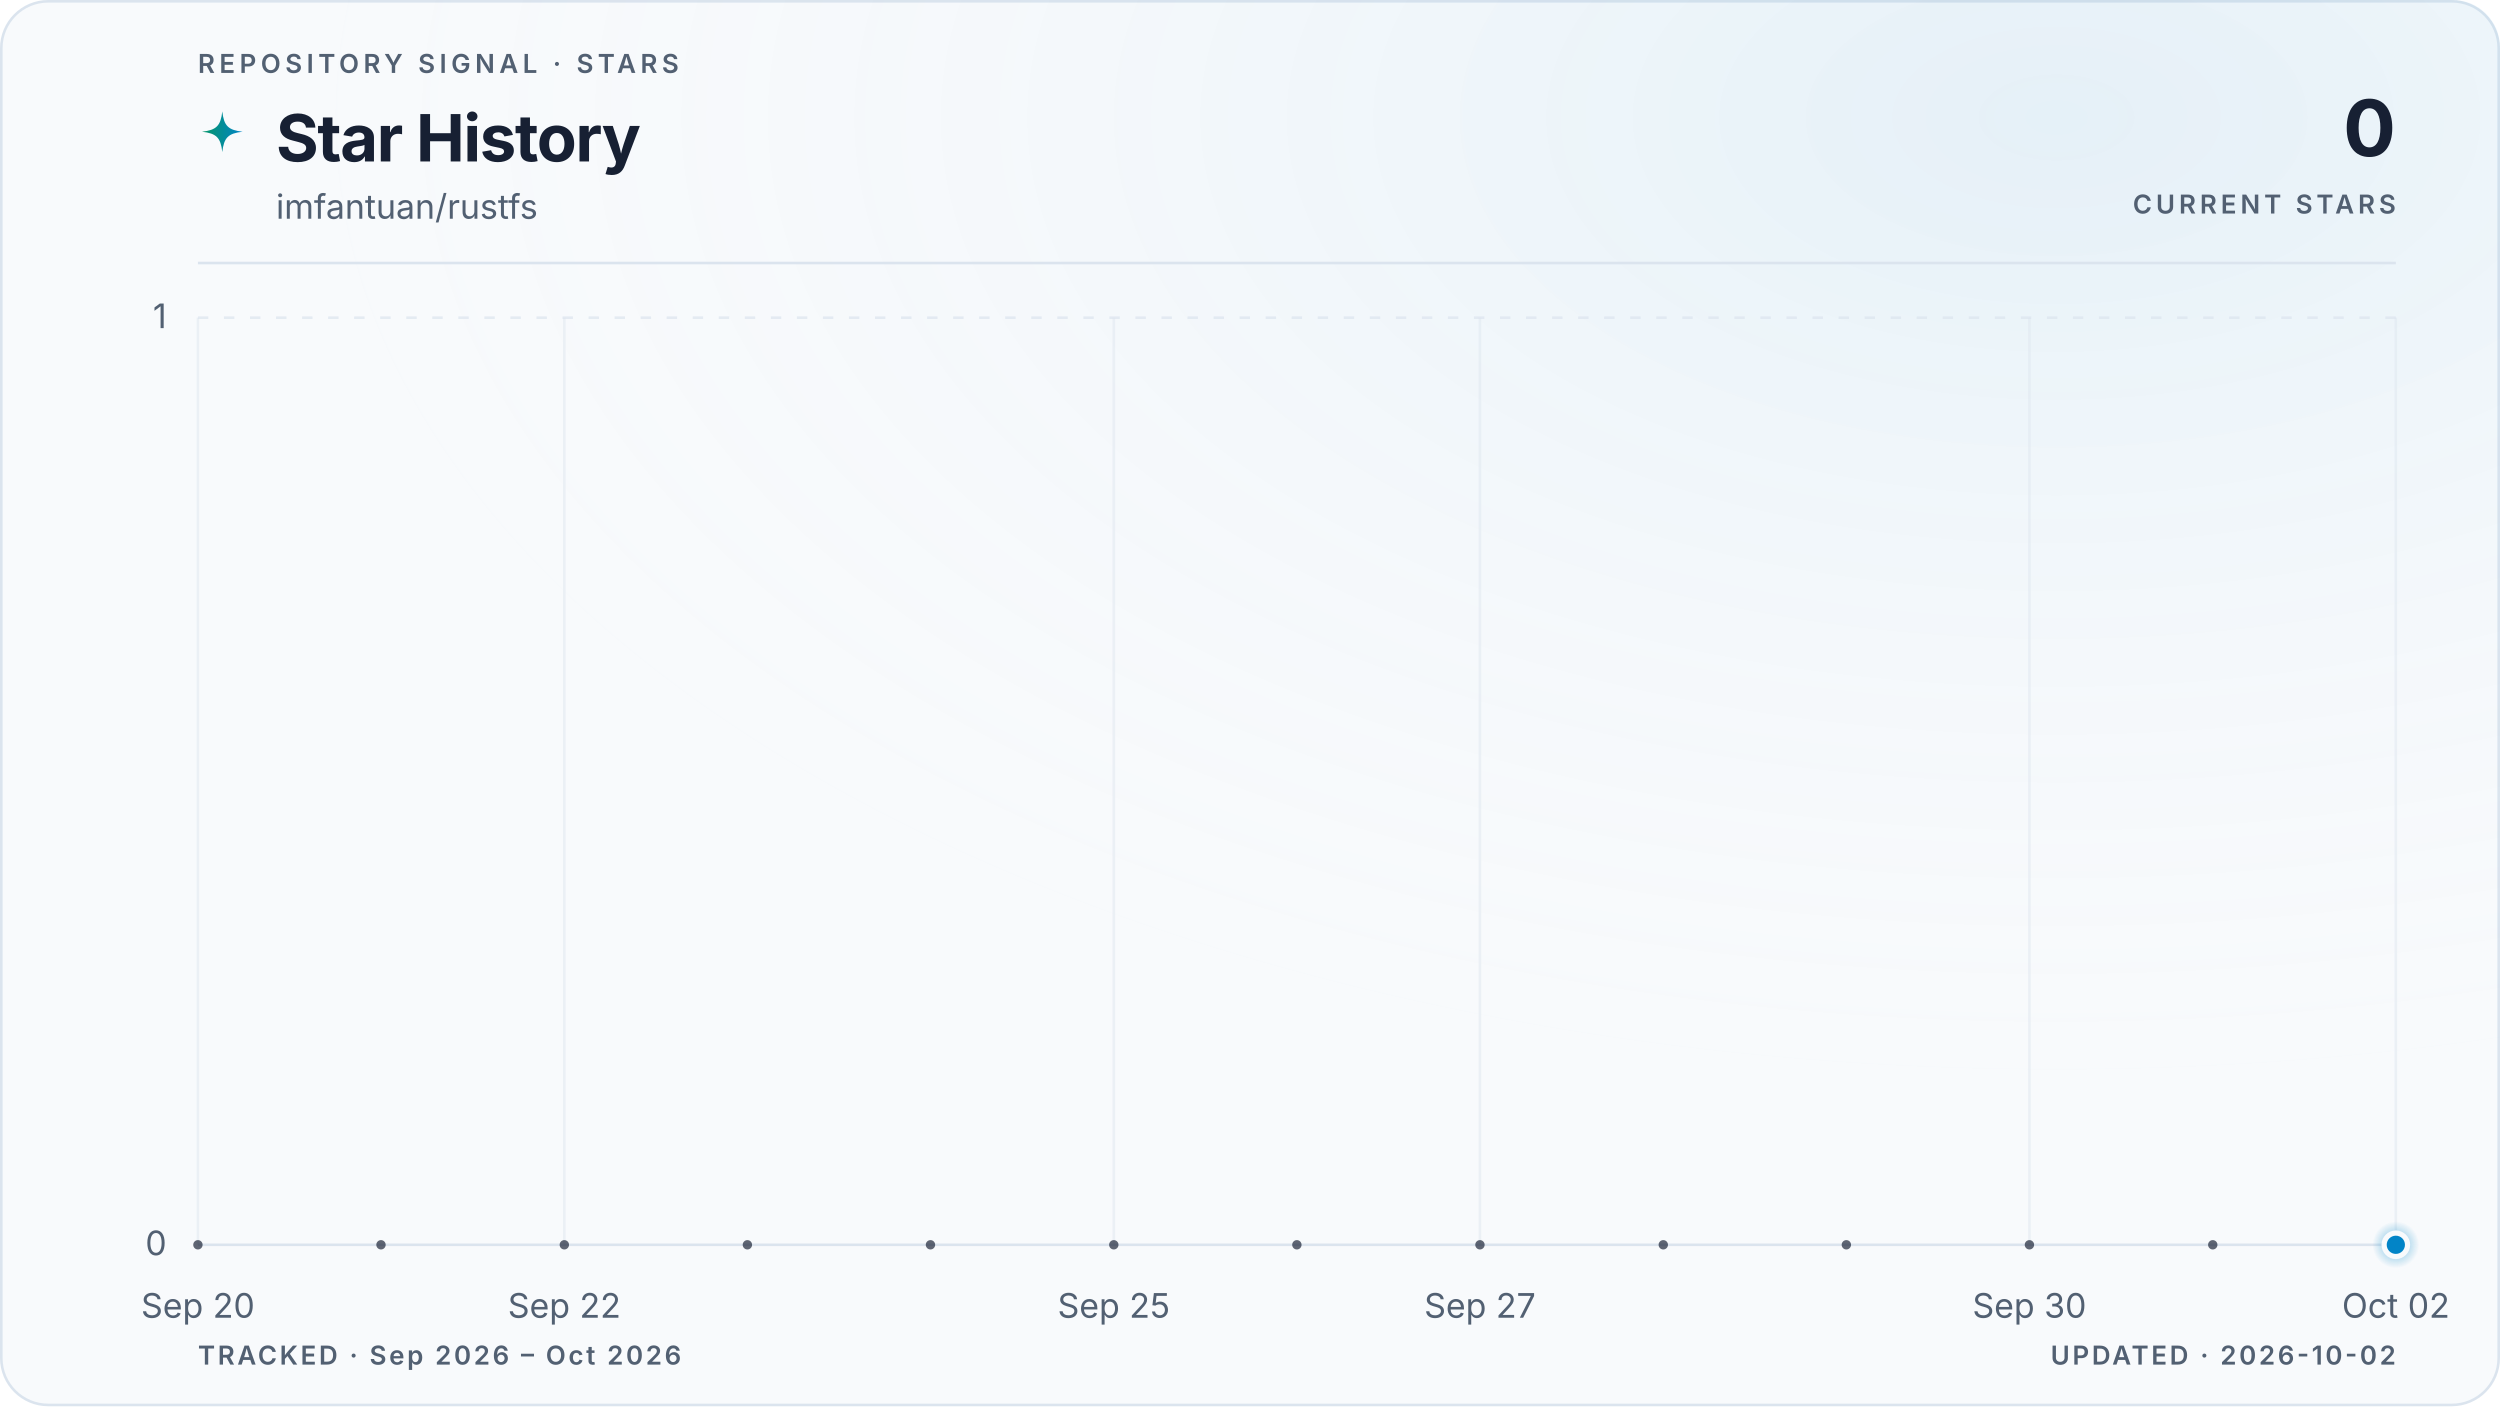
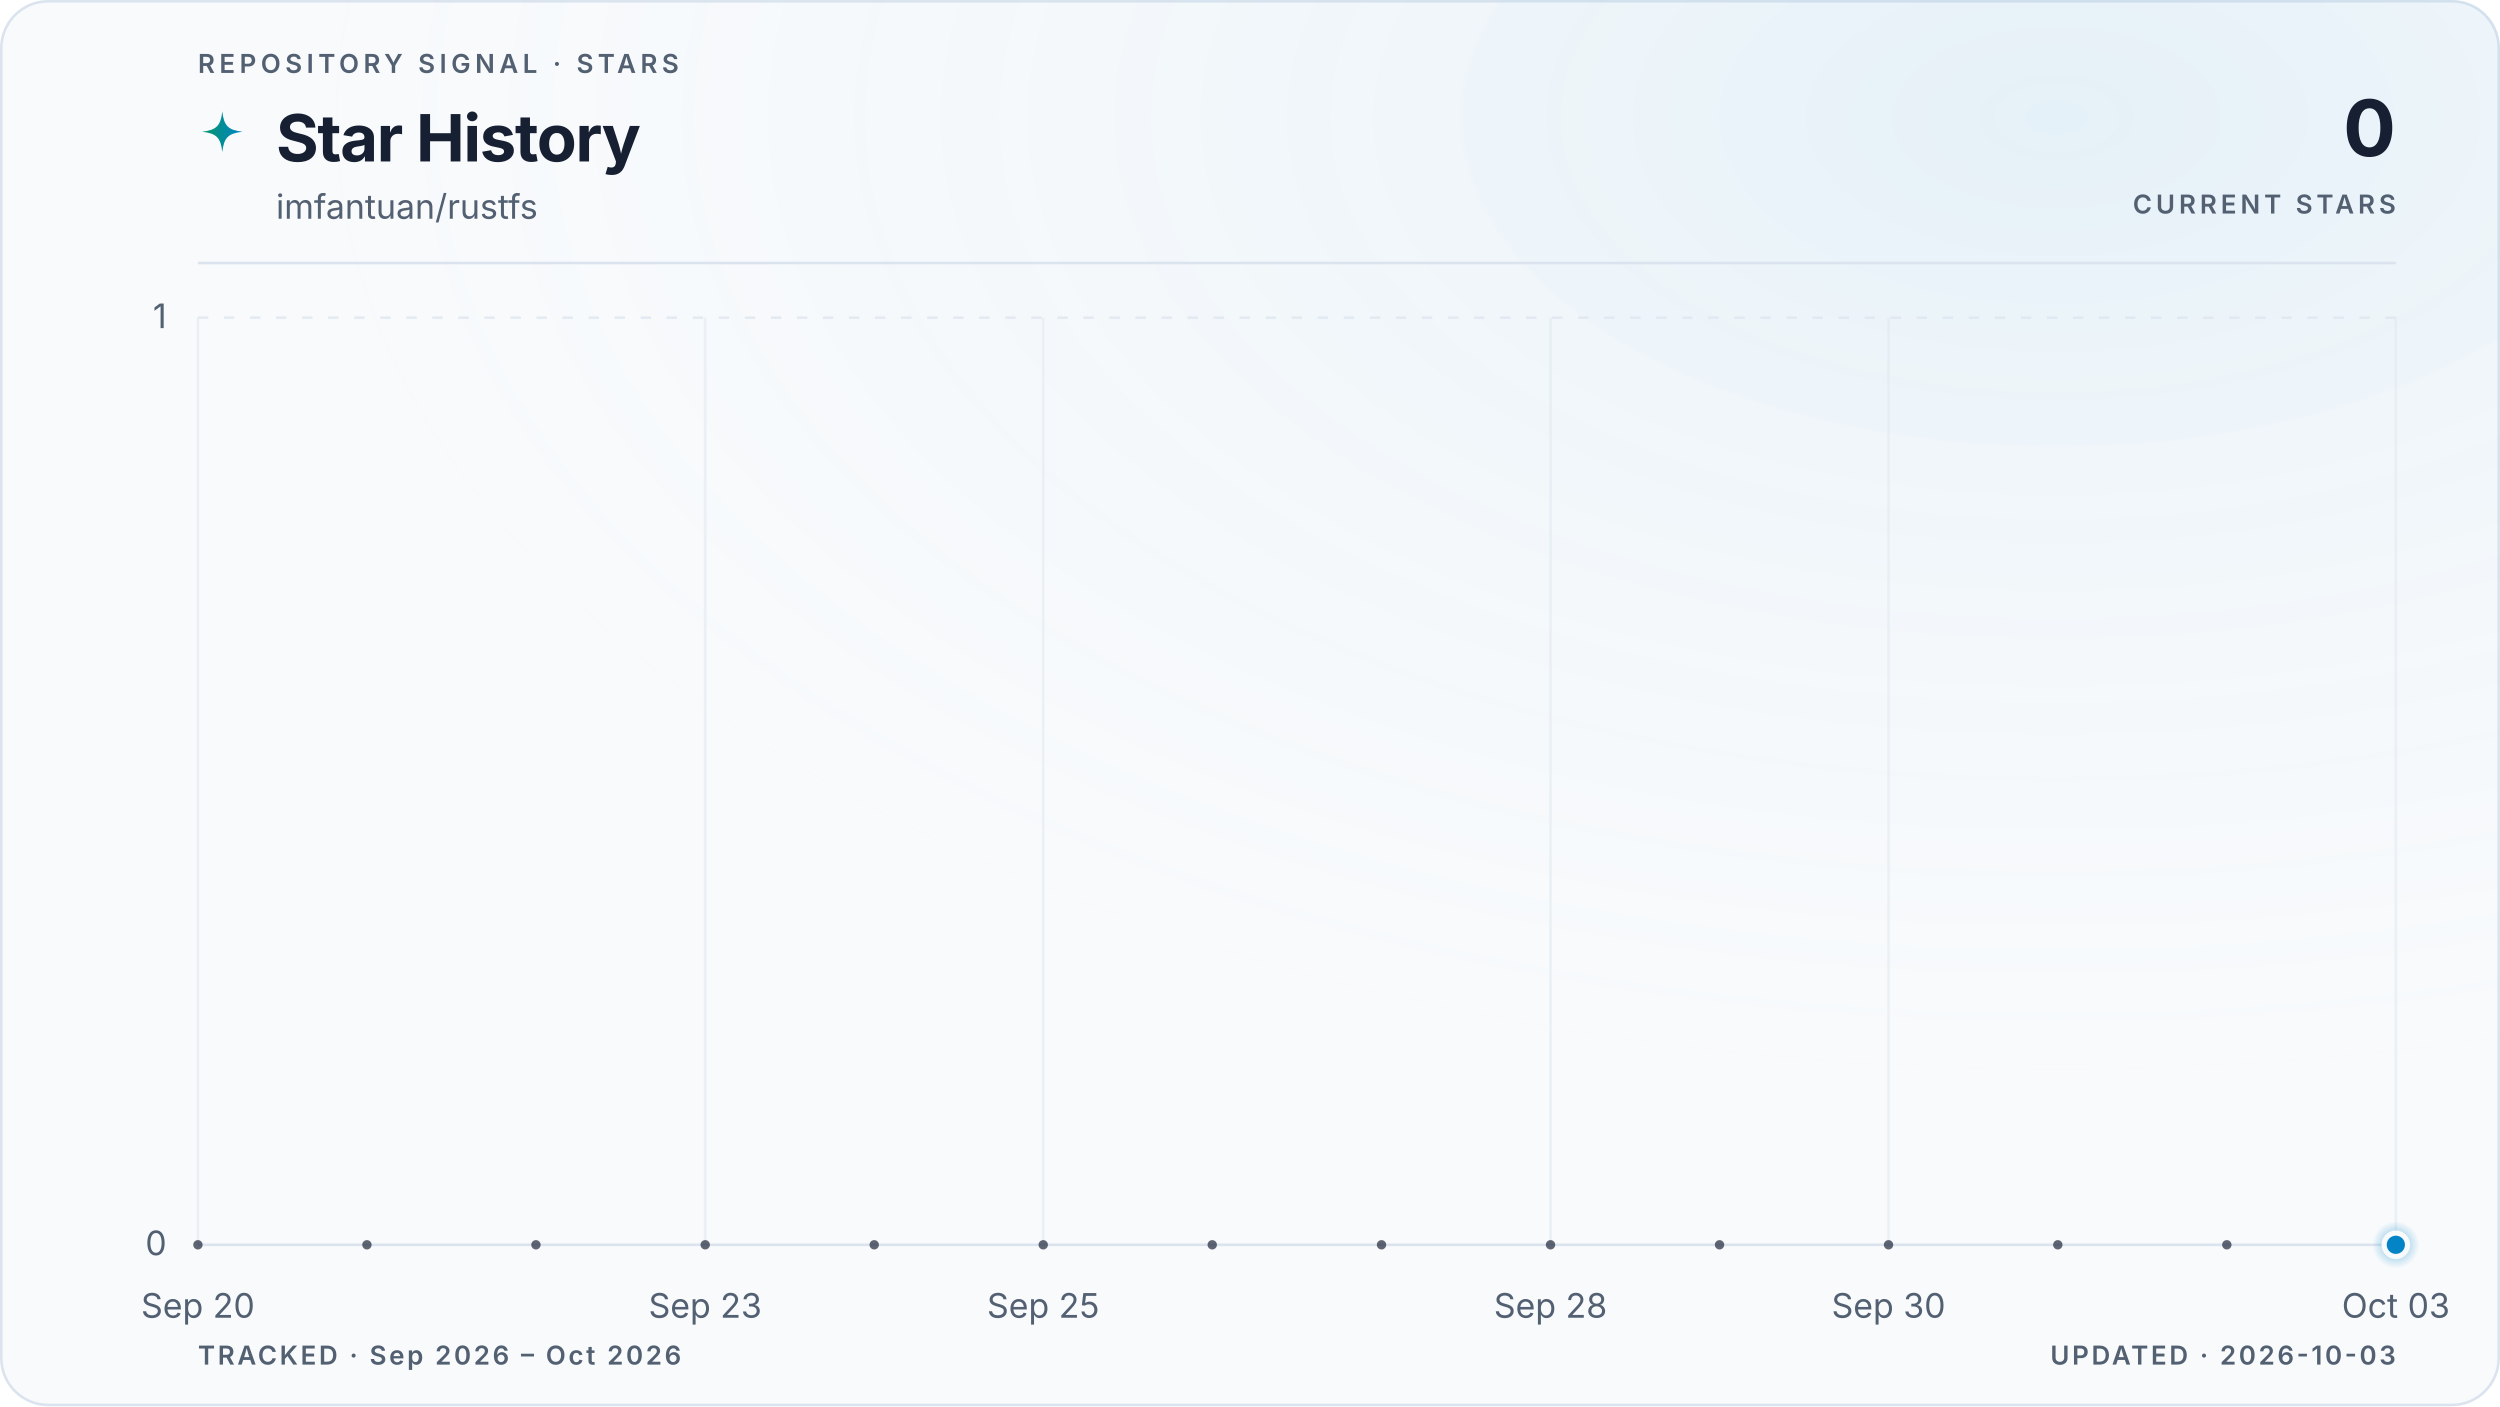
<svg xmlns="http://www.w3.org/2000/svg" viewBox="0 0 960 540" role="img" aria-labelledby="title description" data-style="gradient" data-variant="glow" data-layout="editorial" data-animated="true">
  <defs>
    <linearGradient id="trend" x1="0" y1="0" x2="1" y2="0">
      <stop offset="0%" stop-color="#059669" />
      <stop offset="100%" stop-color="#0284c7" />
    </linearGradient>
    <linearGradient id="area" x1="0" y1="0" x2="0" y2="1">
      <stop offset="0%" stop-color="#059669" stop-opacity="0.22" />
      <stop offset="55%" stop-color="#0284c7" stop-opacity="0.06" />
      <stop offset="100%" stop-color="#0284c7" stop-opacity="0" />
    </linearGradient>
    <radialGradient id="marker-halo" cx="50%" cy="50%" r="50%">
      <stop offset="0%" stop-color="#0284c7" stop-opacity="0.55" />
      <stop offset="100%" stop-color="#0284c7" stop-opacity="0" />
    </radialGradient>
    <radialGradient id="surface-glow" cx="82%" cy="8%" r="70%">
      <stop offset="0%" stop-color="#0284c7" stop-opacity="0.08" />
      <stop offset="100%" stop-color="#f8fafc" stop-opacity="0" />
    </radialGradient>
    <filter id="trend-glow" x="-20%" y="-20%" width="140%" height="140%">
      <feGaussianBlur stdDeviation="5" />
    </filter>
  </defs>
  <style>
.trend-enter{transform-box:fill-box;transform-origin:center;animation:trend-enter 520ms cubic-bezier(0.16,1,0.3,1)}
.marker-enter{transform-box:fill-box;transform-origin:center;animation:marker-enter 320ms cubic-bezier(0.16,1,0.3,1) 200ms both}
.marker-pulse{transform-box:fill-box;transform-origin:center;animation:marker-pulse 2.6s ease-out infinite}
@keyframes trend-enter{from{opacity:.35;transform:translateY(10px)}to{opacity:1;transform:translateY(0)}}
@keyframes marker-enter{from{opacity:0;transform:scale(.4)}to{opacity:1;transform:scale(1)}}
@keyframes marker-pulse{0%{opacity:.5;transform:scale(.7)}70%,100%{opacity:0;transform:scale(2.1)}}
@media (prefers-reduced-motion:reduce){.trend-enter,.marker-enter,.marker-pulse{animation:none!important}}
@media (prefers-reduced-motion:reduce){.marker-pulse{opacity:0}}
</style>
  <rect x="0.5" y="0.5" width="959" height="539" fill="#f8fafc" stroke="#dbe4ee" stroke-width="1" rx="18" />
  <rect width="960" height="540" fill="url(#surface-glow)" rx="18" />
  <text x="76" y="28" fill="#526072" font-family="ui-sans-serif, system-ui, -apple-system, BlinkMacSystemFont, 'Segoe UI', sans-serif" font-size="10" font-weight="600" letter-spacing="1.7">REPOSITORY SIGNAL · STARS</text>
  <path d="M12 1c.8 7.1 2.9 9.2 10 10-7.1.8-9.2 2.9-10 10-.8-7.1-2.9-9.2-10-10 7.1-.8 9.2-2.9 10-10Z" transform="translate(76 42) scale(.78)" fill="url(#trend)" aria-hidden="true" />
  <text x="106" y="62" fill="#172033" font-family="ui-sans-serif, system-ui, -apple-system, BlinkMacSystemFont, 'Segoe UI', sans-serif" font-size="25" font-weight="700" letter-spacing="-0.5">Star History</text>
  <text x="106" y="84" fill="#526072" font-family="ui-sans-serif, system-ui, -apple-system, BlinkMacSystemFont, 'Segoe UI', sans-serif" font-size="13">imfantuan/rustfs</text>
  <text x="920" y="60" fill="#172033" font-family="ui-sans-serif, system-ui, -apple-system, BlinkMacSystemFont, 'Segoe UI', sans-serif" font-size="30" font-weight="700" letter-spacing="-0.6" text-anchor="end">0</text>
  <text x="920" y="82" fill="#526072" font-family="ui-sans-serif, system-ui, -apple-system, BlinkMacSystemFont, 'Segoe UI', sans-serif" font-size="10" font-weight="600" letter-spacing="1.5" text-anchor="end">CURRENT STARS</text>
  <line x1="76" y1="101" x2="920" y2="101" stroke="#dbe4ee" stroke-width="1" />
  <line x1="76" y1="478.0" x2="920" y2="478.0" stroke="#dbe4ee" stroke-width="1" stroke-dasharray="0" opacity="1" />
  <text x="64" y="482.0" fill="#526072" font-family="ui-sans-serif, system-ui, -apple-system, BlinkMacSystemFont, 'Segoe UI', sans-serif" font-size="13" text-anchor="end">0</text>
  <line x1="76" y1="122.0" x2="920" y2="122.0" stroke="#dbe4ee" stroke-width="1" stroke-dasharray="4 6" opacity="0.7" />
  <text x="64" y="126.0" fill="#526072" font-family="ui-sans-serif, system-ui, -apple-system, BlinkMacSystemFont, 'Segoe UI', sans-serif" font-size="13" text-anchor="end">1</text>
  <line x1="76.0" y1="122" x2="76.0" y2="478" stroke="#dbe4ee" stroke-width="1" opacity="0.45" />
  <text x="76.0" y="506" fill="#526072" font-family="ui-sans-serif, system-ui, -apple-system, BlinkMacSystemFont, 'Segoe UI', sans-serif" font-size="13" text-anchor="middle">Sep 20</text>
-   <line x1="216.7" y1="122" x2="216.7" y2="478" stroke="#dbe4ee" stroke-width="1" opacity="0.45" />
-   <text x="216.7" y="506" fill="#526072" font-family="ui-sans-serif, system-ui, -apple-system, BlinkMacSystemFont, 'Segoe UI', sans-serif" font-size="13" text-anchor="middle">Sep 22</text>
-   <line x1="427.7" y1="122" x2="427.7" y2="478" stroke="#dbe4ee" stroke-width="1" opacity="0.45" />
-   <text x="427.7" y="506" fill="#526072" font-family="ui-sans-serif, system-ui, -apple-system, BlinkMacSystemFont, 'Segoe UI', sans-serif" font-size="13" text-anchor="middle">Sep 25</text>
-   <line x1="568.3" y1="122" x2="568.3" y2="478" stroke="#dbe4ee" stroke-width="1" opacity="0.45" />
-   <text x="568.3" y="506" fill="#526072" font-family="ui-sans-serif, system-ui, -apple-system, BlinkMacSystemFont, 'Segoe UI', sans-serif" font-size="13" text-anchor="middle">Sep 27</text>
-   <line x1="779.3" y1="122" x2="779.3" y2="478" stroke="#dbe4ee" stroke-width="1" opacity="0.45" />
-   <text x="779.3" y="506" fill="#526072" font-family="ui-sans-serif, system-ui, -apple-system, BlinkMacSystemFont, 'Segoe UI', sans-serif" font-size="13" text-anchor="middle">Sep 30</text>
+   <line x1="270.8" y1="122" x2="270.8" y2="478" stroke="#dbe4ee" stroke-width="1" opacity="0.45" />
+   <text x="270.8" y="506" fill="#526072" font-family="ui-sans-serif, system-ui, -apple-system, BlinkMacSystemFont, 'Segoe UI', sans-serif" font-size="13" text-anchor="middle">Sep 23</text>
+   <line x1="400.6" y1="122" x2="400.6" y2="478" stroke="#dbe4ee" stroke-width="1" opacity="0.45" />
+   <text x="400.6" y="506" fill="#526072" font-family="ui-sans-serif, system-ui, -apple-system, BlinkMacSystemFont, 'Segoe UI', sans-serif" font-size="13" text-anchor="middle">Sep 25</text>
+   <line x1="595.4" y1="122" x2="595.4" y2="478" stroke="#dbe4ee" stroke-width="1" opacity="0.45" />
+   <text x="595.4" y="506" fill="#526072" font-family="ui-sans-serif, system-ui, -apple-system, BlinkMacSystemFont, 'Segoe UI', sans-serif" font-size="13" text-anchor="middle">Sep 28</text>
+   <line x1="725.2" y1="122" x2="725.2" y2="478" stroke="#dbe4ee" stroke-width="1" opacity="0.45" />
+   <text x="725.2" y="506" fill="#526072" font-family="ui-sans-serif, system-ui, -apple-system, BlinkMacSystemFont, 'Segoe UI', sans-serif" font-size="13" text-anchor="middle">Sep 30</text>
  <line x1="920.0" y1="122" x2="920.0" y2="478" stroke="#dbe4ee" stroke-width="1" opacity="0.45" />
-   <text x="920.0" y="506" fill="#526072" font-family="ui-sans-serif, system-ui, -apple-system, BlinkMacSystemFont, 'Segoe UI', sans-serif" font-size="13" text-anchor="middle">Oct 02</text>
+   <text x="920.0" y="506" fill="#526072" font-family="ui-sans-serif, system-ui, -apple-system, BlinkMacSystemFont, 'Segoe UI', sans-serif" font-size="13" text-anchor="middle">Oct 03</text>
  <g class="trend-enter">
-     <path d="M 76.0 478.0 C 99.4 478.0, 122.9 478.0, 146.3 478.0 C 169.8 478.0, 193.2 478.0, 216.7 478.0 C 240.1 478.0, 263.6 478.0, 287.0 478.0 C 310.4 478.0, 333.9 478.0, 357.3 478.0 C 380.8 478.0, 404.2 478.0, 427.7 478.0 C 451.1 478.0, 474.6 478.0, 498.0 478.0 C 521.4 478.0, 544.9 478.0, 568.3 478.0 C 591.8 478.0, 615.2 478.0, 638.7 478.0 C 662.1 478.0, 685.6 478.0, 709.0 478.0 C 732.4 478.0, 755.9 478.0, 779.3 478.0 C 802.8 478.0, 826.2 478.0, 849.7 478.0 C 873.1 478.0, 896.6 478.0, 920.0 478.0 L 920.0 478.0 L 76.0 478.0 Z" fill="url(#area)" />
-     <path d="M 76.0 478.0 C 99.4 478.0, 122.9 478.0, 146.3 478.0 C 169.8 478.0, 193.2 478.0, 216.7 478.0 C 240.1 478.0, 263.6 478.0, 287.0 478.0 C 310.4 478.0, 333.9 478.0, 357.3 478.0 C 380.8 478.0, 404.2 478.0, 427.7 478.0 C 451.1 478.0, 474.6 478.0, 498.0 478.0 C 521.4 478.0, 544.9 478.0, 568.3 478.0 C 591.8 478.0, 615.2 478.0, 638.7 478.0 C 662.1 478.0, 685.6 478.0, 709.0 478.0 C 732.4 478.0, 755.9 478.0, 779.3 478.0 C 802.8 478.0, 826.2 478.0, 849.7 478.0 C 873.1 478.0, 896.6 478.0, 920.0 478.0" fill="none" stroke="url(#trend)" stroke-width="10" stroke-linecap="round" stroke-linejoin="round" opacity="0.10" filter="url(#trend-glow)" />
-     <path d="M 76.0 478.0 C 99.4 478.0, 122.9 478.0, 146.3 478.0 C 169.8 478.0, 193.2 478.0, 216.7 478.0 C 240.1 478.0, 263.6 478.0, 287.0 478.0 C 310.4 478.0, 333.9 478.0, 357.3 478.0 C 380.8 478.0, 404.2 478.0, 427.7 478.0 C 451.1 478.0, 474.6 478.0, 498.0 478.0 C 521.4 478.0, 544.9 478.0, 568.3 478.0 C 591.8 478.0, 615.2 478.0, 638.7 478.0 C 662.1 478.0, 685.6 478.0, 709.0 478.0 C 732.4 478.0, 755.9 478.0, 779.3 478.0 C 802.8 478.0, 826.2 478.0, 849.7 478.0 C 873.1 478.0, 896.6 478.0, 920.0 478.0" fill="none" stroke="url(#trend)" stroke-width="3" stroke-linecap="round" stroke-linejoin="round" />
-     <g data-point-count="12" fill="#172033" opacity="0.68">
+     <path d="M 76.0 478.0 C 97.6 478.0, 119.3 478.0, 140.9 478.0 C 162.6 478.0, 184.2 478.0, 205.8 478.0 C 227.5 478.0, 249.1 478.0, 270.8 478.0 C 292.4 478.0, 314.1 478.0, 335.7 478.0 C 357.3 478.0, 379.0 478.0, 400.6 478.0 C 422.3 478.0, 443.9 478.0, 465.5 478.0 C 487.2 478.0, 508.8 478.0, 530.5 478.0 C 552.1 478.0, 573.7 478.0, 595.4 478.0 C 617.0 478.0, 638.7 478.0, 660.3 478.0 C 681.9 478.0, 703.6 478.0, 725.2 478.0 C 746.9 478.0, 768.5 478.0, 790.2 478.0 C 811.8 478.0, 833.4 478.0, 855.1 478.0 C 876.7 478.0, 898.4 478.0, 920.0 478.0 L 920.0 478.0 L 76.0 478.0 Z" fill="url(#area)" />
+     <path d="M 76.0 478.0 C 97.6 478.0, 119.3 478.0, 140.9 478.0 C 162.6 478.0, 184.2 478.0, 205.8 478.0 C 227.5 478.0, 249.1 478.0, 270.8 478.0 C 292.4 478.0, 314.1 478.0, 335.7 478.0 C 357.3 478.0, 379.0 478.0, 400.6 478.0 C 422.3 478.0, 443.9 478.0, 465.5 478.0 C 487.2 478.0, 508.8 478.0, 530.5 478.0 C 552.1 478.0, 573.7 478.0, 595.4 478.0 C 617.0 478.0, 638.7 478.0, 660.3 478.0 C 681.9 478.0, 703.6 478.0, 725.2 478.0 C 746.9 478.0, 768.5 478.0, 790.2 478.0 C 811.8 478.0, 833.4 478.0, 855.1 478.0 C 876.7 478.0, 898.4 478.0, 920.0 478.0" fill="none" stroke="url(#trend)" stroke-width="10" stroke-linecap="round" stroke-linejoin="round" opacity="0.10" filter="url(#trend-glow)" />
+     <path d="M 76.0 478.0 C 97.6 478.0, 119.3 478.0, 140.9 478.0 C 162.6 478.0, 184.2 478.0, 205.8 478.0 C 227.5 478.0, 249.1 478.0, 270.8 478.0 C 292.4 478.0, 314.1 478.0, 335.7 478.0 C 357.3 478.0, 379.0 478.0, 400.6 478.0 C 422.3 478.0, 443.9 478.0, 465.5 478.0 C 487.2 478.0, 508.8 478.0, 530.5 478.0 C 552.1 478.0, 573.7 478.0, 595.4 478.0 C 617.0 478.0, 638.7 478.0, 660.3 478.0 C 681.9 478.0, 703.6 478.0, 725.2 478.0 C 746.9 478.0, 768.5 478.0, 790.2 478.0 C 811.8 478.0, 833.4 478.0, 855.1 478.0 C 876.7 478.0, 898.4 478.0, 920.0 478.0" fill="none" stroke="url(#trend)" stroke-width="3" stroke-linecap="round" stroke-linejoin="round" />
+     <g data-point-count="13" fill="#172033" opacity="0.68">
      <circle cx="76.0" cy="478.0" r="1.8" />
-       <circle cx="146.3" cy="478.0" r="1.8" />
-       <circle cx="216.7" cy="478.0" r="1.8" />
-       <circle cx="287.0" cy="478.0" r="1.8" />
-       <circle cx="357.3" cy="478.0" r="1.8" />
-       <circle cx="427.7" cy="478.0" r="1.8" />
-       <circle cx="498.0" cy="478.0" r="1.8" />
-       <circle cx="568.3" cy="478.0" r="1.8" />
-       <circle cx="638.7" cy="478.0" r="1.8" />
-       <circle cx="709.0" cy="478.0" r="1.8" />
-       <circle cx="779.3" cy="478.0" r="1.8" />
-       <circle cx="849.7" cy="478.0" r="1.8" />
+       <circle cx="140.9" cy="478.0" r="1.8" />
+       <circle cx="205.8" cy="478.0" r="1.8" />
+       <circle cx="270.8" cy="478.0" r="1.8" />
+       <circle cx="335.7" cy="478.0" r="1.8" />
+       <circle cx="400.6" cy="478.0" r="1.8" />
+       <circle cx="465.5" cy="478.0" r="1.8" />
+       <circle cx="530.5" cy="478.0" r="1.8" />
+       <circle cx="595.4" cy="478.0" r="1.8" />
+       <circle cx="660.3" cy="478.0" r="1.8" />
+       <circle cx="725.2" cy="478.0" r="1.8" />
+       <circle cx="790.2" cy="478.0" r="1.8" />
+       <circle cx="855.1" cy="478.0" r="1.8" />
    </g>
  </g>
  <g class="marker-enter">
    <circle class="marker-pulse" cx="920.0" cy="478.0" r="9" fill="url(#marker-halo)" />
    <circle cx="920.0" cy="478.0" r="4.5" fill="#0284c7" stroke="#f8fafc" stroke-width="2" />
  </g>
  <text x="76" y="524" fill="#526072" font-family="ui-sans-serif, system-ui, -apple-system, BlinkMacSystemFont, 'Segoe UI', sans-serif" font-size="10" font-weight="600" letter-spacing="1">TRACKED · Sep 2026 – Oct 2026</text>
-   <text x="920" y="524" fill="#526072" font-family="ui-sans-serif, system-ui, -apple-system, BlinkMacSystemFont, 'Segoe UI', sans-serif" font-size="10" font-weight="600" letter-spacing="1" text-anchor="end">UPDATED · 2026-10-02</text>
+   <text x="920" y="524" fill="#526072" font-family="ui-sans-serif, system-ui, -apple-system, BlinkMacSystemFont, 'Segoe UI', sans-serif" font-size="10" font-weight="600" letter-spacing="1" text-anchor="end">UPDATED · 2026-10-03</text>
</svg>
